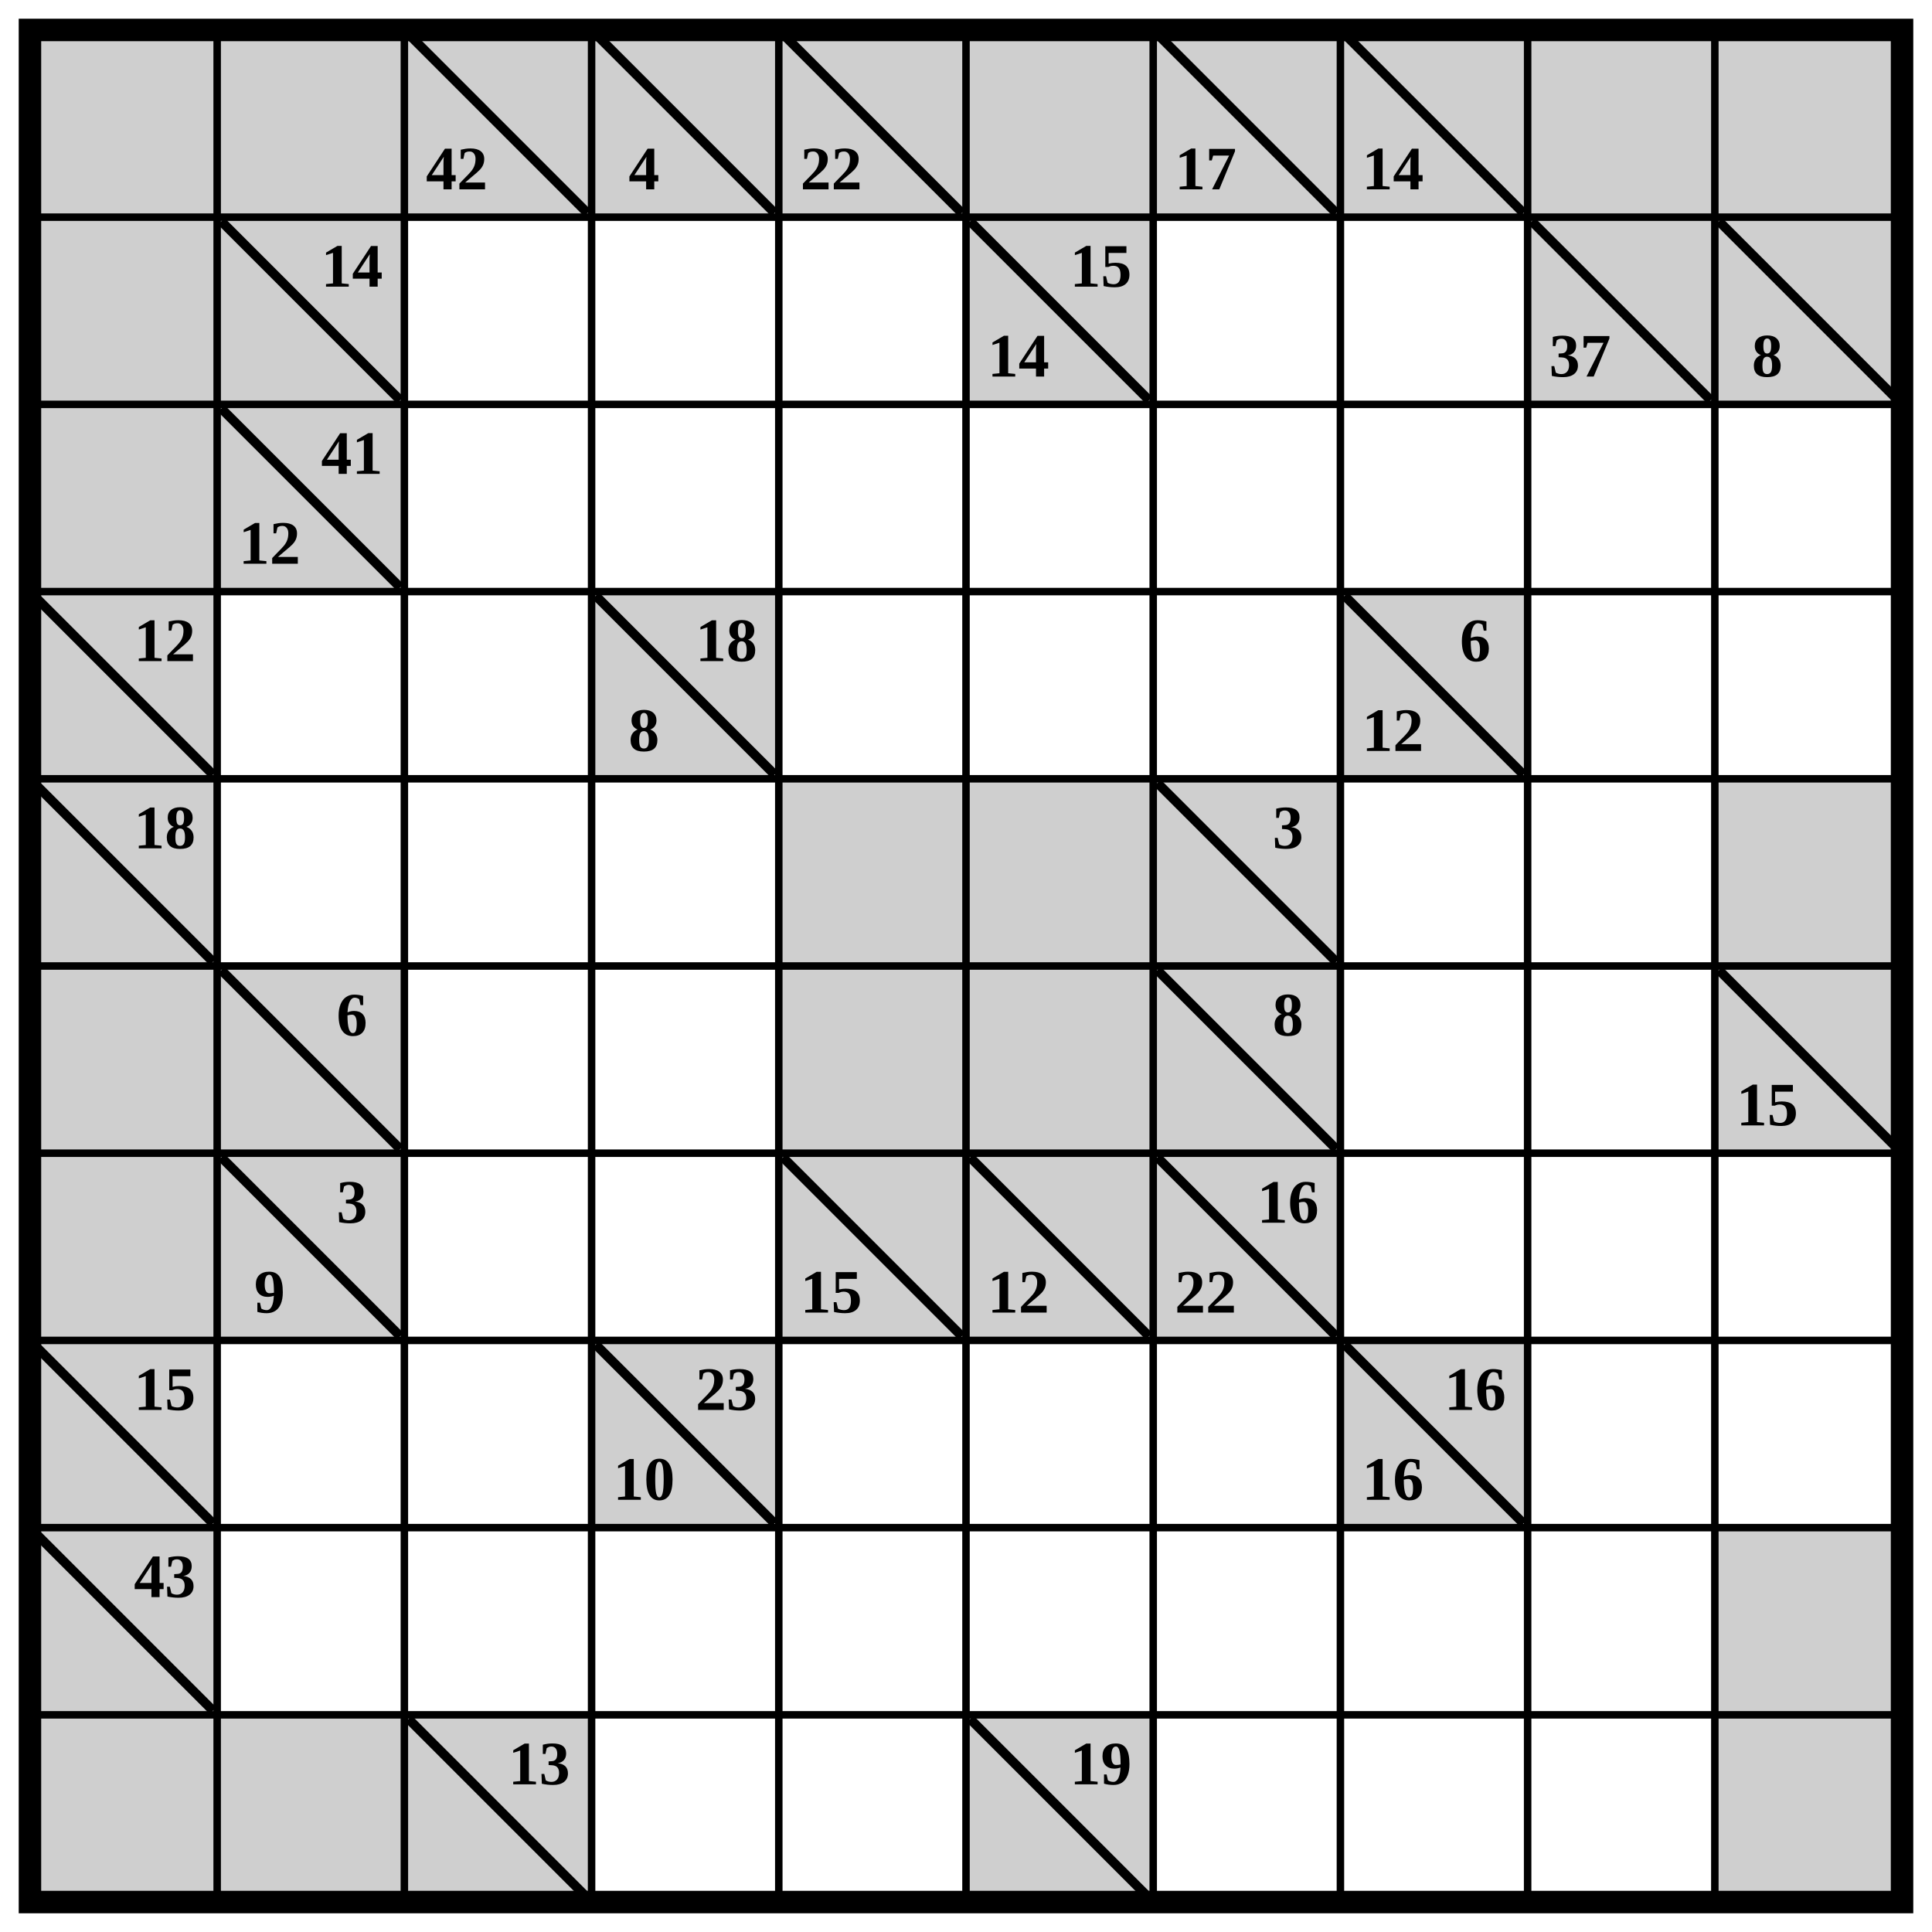
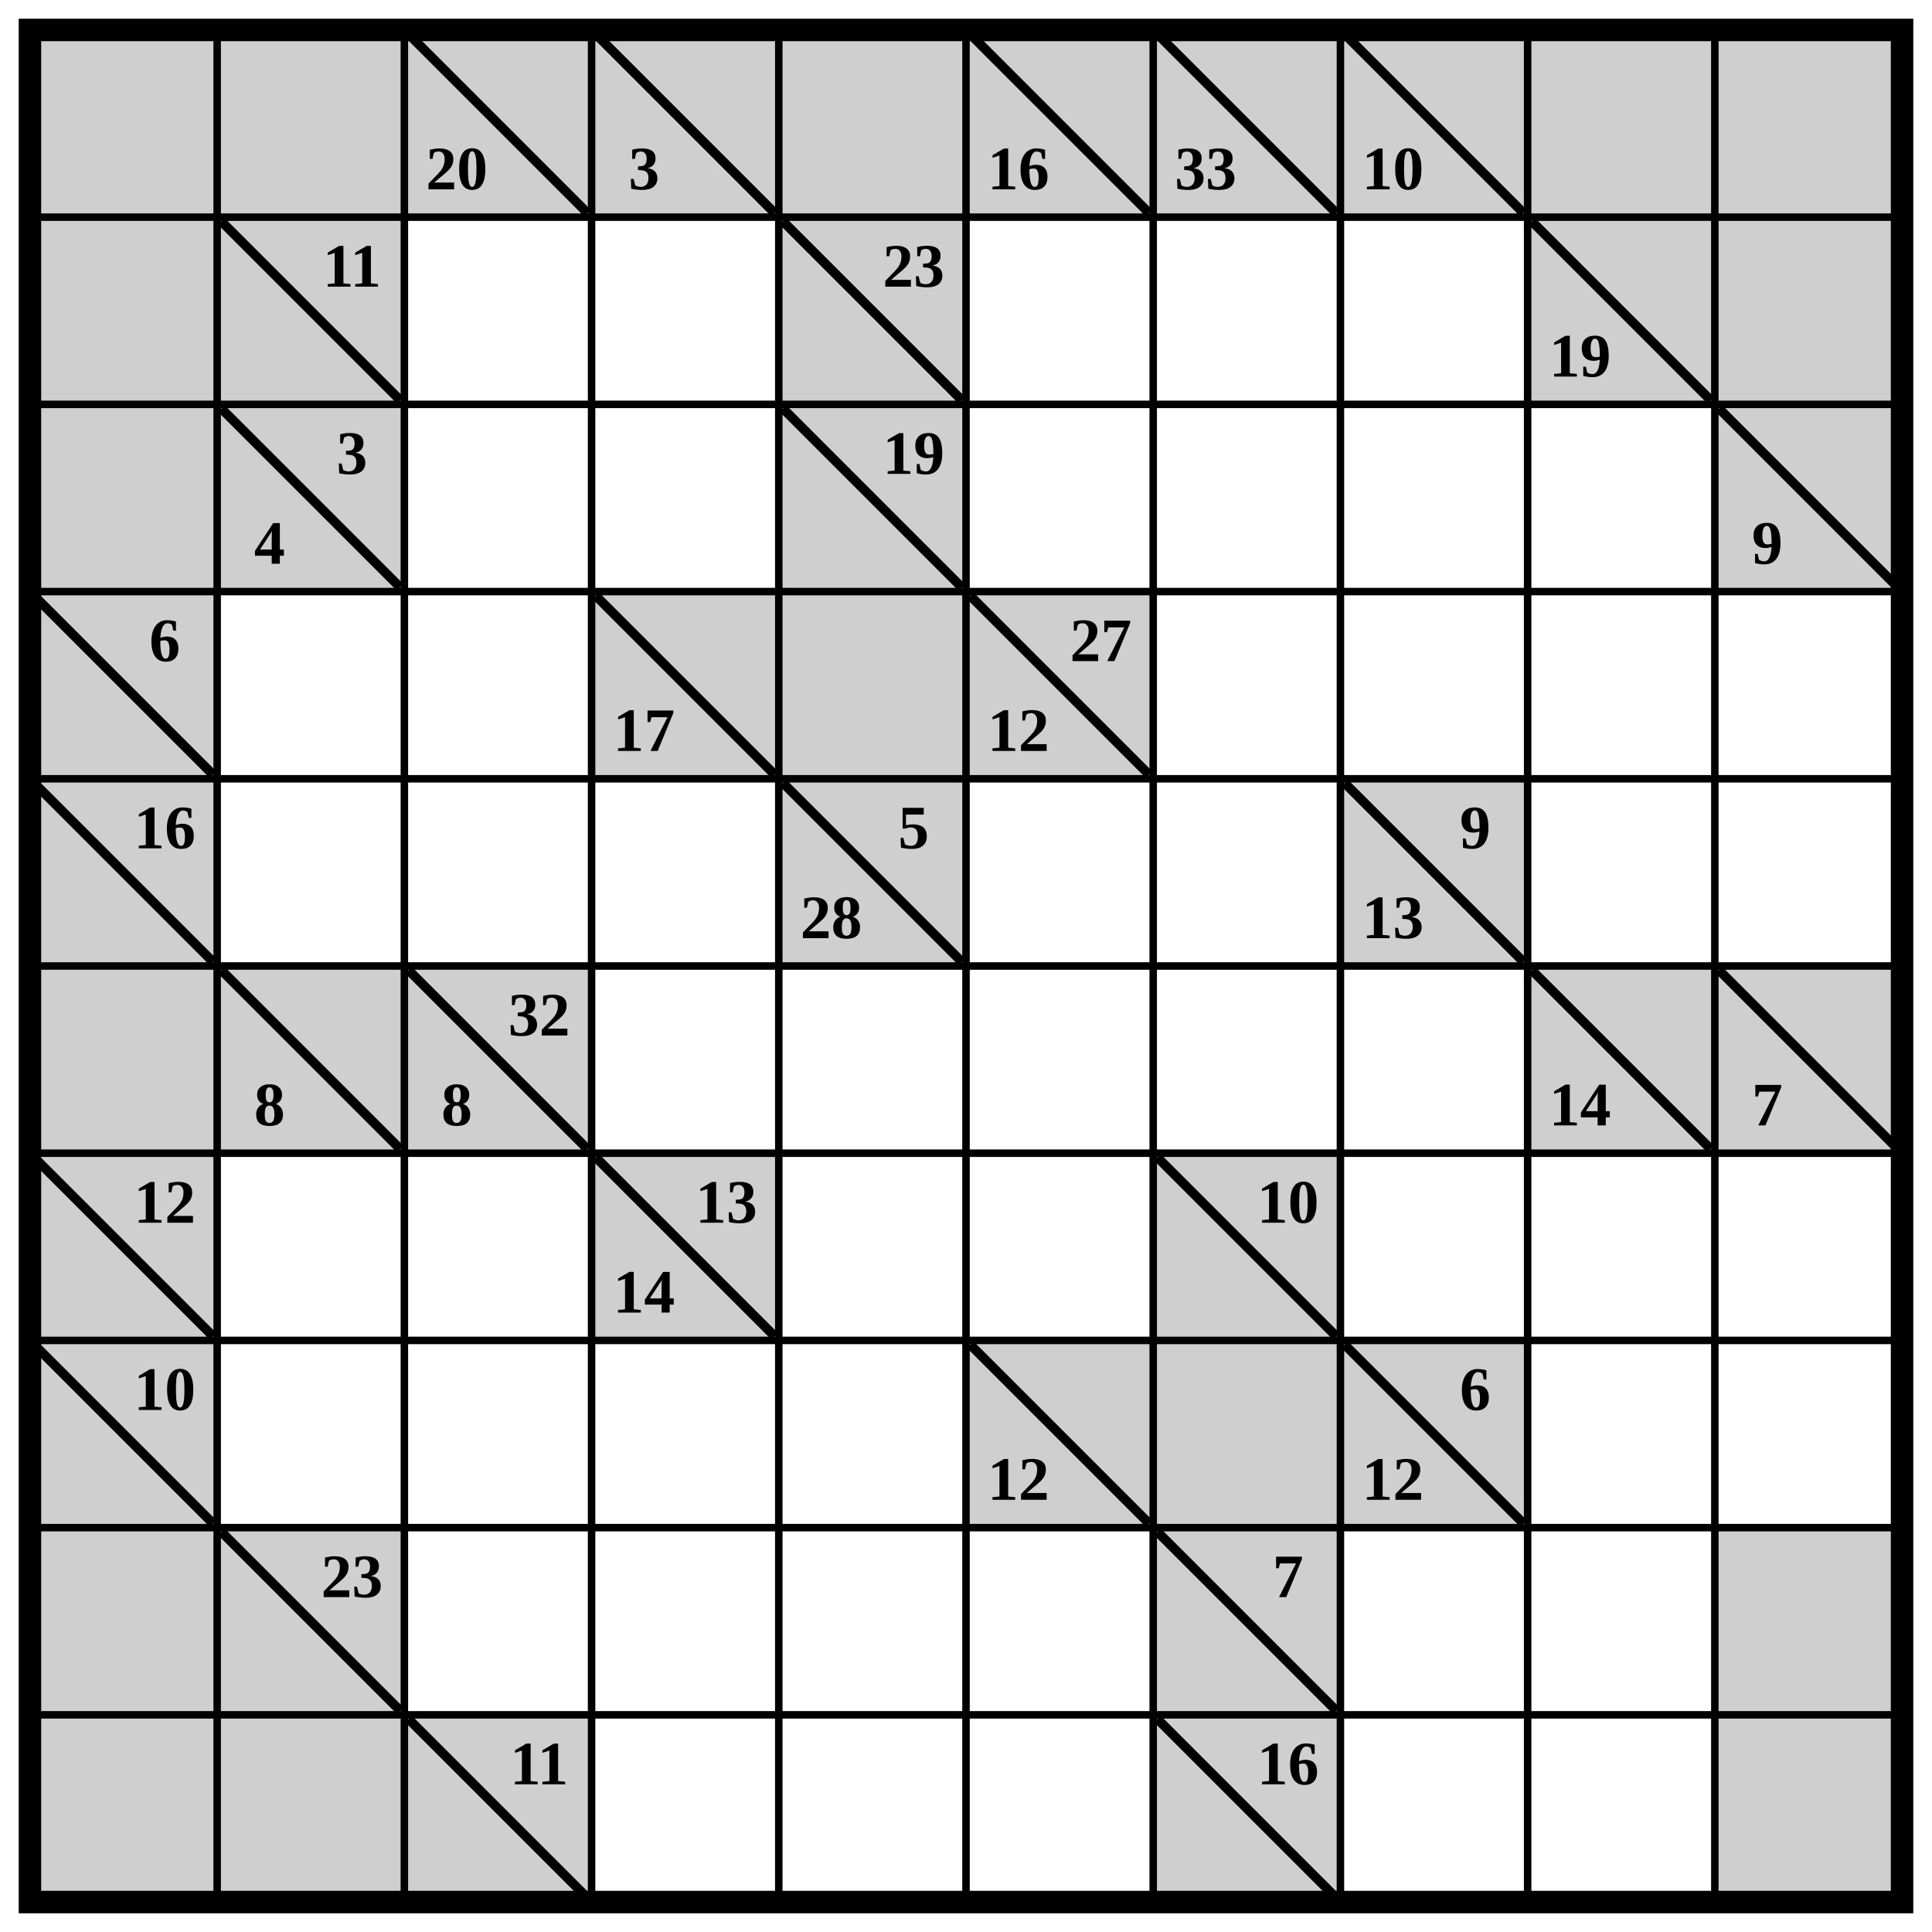
<svg xmlns="http://www.w3.org/2000/svg" class="p" viewBox="0 0 1032 1032" preserveAspectRatio="xMidYMid meet" shape-rendering="geometricPrecision">
  <g fill="#cfcfcf">
    <rect x="16" y="16" width="100" height="100" />
    <rect x="116" y="16" width="100" height="100" />
    <rect x="216" y="16" width="100" height="100" />
  </g>
  <line x1="220" y1="20" x2="312" y2="112" stroke="#000" stroke-width="5" stroke-linecap="square" />
-   <text x="244" y="90" font-size="33" text-anchor="middle" dominant-baseline="central" fill="#000" font-weight="700">42</text>
+   <text x="244" y="90" font-size="33" text-anchor="middle" dominant-baseline="central" fill="#000" font-weight="700">20</text>
  <rect x="316" y="16" width="100" height="100" fill="#cfcfcf" />
  <line x1="320" y1="20" x2="412" y2="112" stroke="#000" stroke-width="5" stroke-linecap="square" />
-   <text x="344" y="90" font-size="33" text-anchor="middle" dominant-baseline="central" fill="#000" font-weight="700">4</text>
-   <rect x="416" y="16" width="100" height="100" fill="#cfcfcf" />
-   <line x1="420" y1="20" x2="512" y2="112" stroke="#000" stroke-width="5" stroke-linecap="square" />
-   <text x="444" y="90" font-size="33" text-anchor="middle" dominant-baseline="central" fill="#000" font-weight="700">22</text>
+   <text x="344" y="90" font-size="33" text-anchor="middle" dominant-baseline="central" fill="#000" font-weight="700">3</text>
  <g fill="#cfcfcf">
+     <rect x="416" y="16" width="100" height="100" />
    <rect x="516" y="16" width="100" height="100" />
-     <rect x="616" y="16" width="100" height="100" />
  </g>
+   <line x1="520" y1="20" x2="612" y2="112" stroke="#000" stroke-width="5" stroke-linecap="square" />
+   <text x="544" y="90" font-size="33" text-anchor="middle" dominant-baseline="central" fill="#000" font-weight="700">16</text>
+   <rect x="616" y="16" width="100" height="100" fill="#cfcfcf" />
  <line x1="620" y1="20" x2="712" y2="112" stroke="#000" stroke-width="5" stroke-linecap="square" />
-   <text x="644" y="90" font-size="33" text-anchor="middle" dominant-baseline="central" fill="#000" font-weight="700">17</text>
+   <text x="644" y="90" font-size="33" text-anchor="middle" dominant-baseline="central" fill="#000" font-weight="700">33</text>
  <rect x="716" y="16" width="100" height="100" fill="#cfcfcf" />
  <line x1="720" y1="20" x2="812" y2="112" stroke="#000" stroke-width="5" stroke-linecap="square" />
-   <text x="744" y="90" font-size="33" text-anchor="middle" dominant-baseline="central" fill="#000" font-weight="700">14</text>
+   <text x="744" y="90" font-size="33" text-anchor="middle" dominant-baseline="central" fill="#000" font-weight="700">10</text>
  <g fill="#cfcfcf">
    <rect x="816" y="16" width="100" height="100" />
    <rect x="916" y="16" width="100" height="100" />
    <rect x="16" y="116" width="100" height="100" />
    <rect x="116" y="116" width="100" height="100" />
  </g>
  <line x1="120" y1="120" x2="212" y2="212" stroke="#000" stroke-width="5" stroke-linecap="square" />
-   <text x="188" y="142" font-size="33" text-anchor="middle" dominant-baseline="central" fill="#000" font-weight="700">14</text>
-   <rect x="516" y="116" width="100" height="100" fill="#cfcfcf" />
-   <line x1="520" y1="120" x2="612" y2="212" stroke="#000" stroke-width="5" stroke-linecap="square" />
-   <g fill="#000" font-size="33" font-weight="700" text-anchor="middle" dominant-baseline="central">
-     <text x="588" y="142">15</text>
-     <text x="544" y="190">14</text>
-   </g>
+   <text x="188" y="142" font-size="33" text-anchor="middle" dominant-baseline="central" fill="#000" font-weight="700">11</text>
+   <rect x="416" y="116" width="100" height="100" fill="#cfcfcf" />
+   <line x1="420" y1="120" x2="512" y2="212" stroke="#000" stroke-width="5" stroke-linecap="square" />
+   <text x="488" y="142" font-size="33" text-anchor="middle" dominant-baseline="central" fill="#000" font-weight="700">23</text>
  <rect x="816" y="116" width="100" height="100" fill="#cfcfcf" />
  <line x1="820" y1="120" x2="912" y2="212" stroke="#000" stroke-width="5" stroke-linecap="square" />
-   <text x="844" y="190" font-size="33" text-anchor="middle" dominant-baseline="central" fill="#000" font-weight="700">37</text>
-   <rect x="916" y="116" width="100" height="100" fill="#cfcfcf" />
-   <line x1="920" y1="120" x2="1012" y2="212" stroke="#000" stroke-width="5" stroke-linecap="square" />
-   <text x="944" y="190" font-size="33" text-anchor="middle" dominant-baseline="central" fill="#000" font-weight="700">8</text>
+   <text x="844" y="190" font-size="33" text-anchor="middle" dominant-baseline="central" fill="#000" font-weight="700">19</text>
  <g fill="#cfcfcf">
+     <rect x="916" y="116" width="100" height="100" />
    <rect x="16" y="216" width="100" height="100" />
    <rect x="116" y="216" width="100" height="100" />
  </g>
  <line x1="120" y1="220" x2="212" y2="312" stroke="#000" stroke-width="5" stroke-linecap="square" />
  <g fill="#000" font-size="33" font-weight="700" text-anchor="middle" dominant-baseline="central">
-     <text x="188" y="242">41</text>
-     <text x="144" y="290">12</text>
+     <text x="188" y="242">3</text>
+     <text x="144" y="290">4</text>
  </g>
+   <rect x="416" y="216" width="100" height="100" fill="#cfcfcf" />
+   <line x1="420" y1="220" x2="512" y2="312" stroke="#000" stroke-width="5" stroke-linecap="square" />
+   <text x="488" y="242" font-size="33" text-anchor="middle" dominant-baseline="central" fill="#000" font-weight="700">19</text>
+   <rect x="916" y="216" width="100" height="100" fill="#cfcfcf" />
+   <line x1="920" y1="220" x2="1012" y2="312" stroke="#000" stroke-width="5" stroke-linecap="square" />
+   <text x="944" y="290" font-size="33" text-anchor="middle" dominant-baseline="central" fill="#000" font-weight="700">9</text>
  <rect x="16" y="316" width="100" height="100" fill="#cfcfcf" />
  <line x1="20" y1="320" x2="112" y2="412" stroke="#000" stroke-width="5" stroke-linecap="square" />
-   <text x="88" y="342" font-size="33" text-anchor="middle" dominant-baseline="central" fill="#000" font-weight="700">12</text>
+   <text x="88" y="342" font-size="33" text-anchor="middle" dominant-baseline="central" fill="#000" font-weight="700">6</text>
  <rect x="316" y="316" width="100" height="100" fill="#cfcfcf" />
  <line x1="320" y1="320" x2="412" y2="412" stroke="#000" stroke-width="5" stroke-linecap="square" />
+   <text x="344" y="390" font-size="33" text-anchor="middle" dominant-baseline="central" fill="#000" font-weight="700">17</text>
+   <g fill="#cfcfcf">
+     <rect x="416" y="316" width="100" height="100" />
+     <rect x="516" y="316" width="100" height="100" />
+   </g>
+   <line x1="520" y1="320" x2="612" y2="412" stroke="#000" stroke-width="5" stroke-linecap="square" />
  <g fill="#000" font-size="33" font-weight="700" text-anchor="middle" dominant-baseline="central">
-     <text x="388" y="342">18</text>
-     <text x="344" y="390">8</text>
-   </g>
-   <rect x="716" y="316" width="100" height="100" fill="#cfcfcf" />
-   <line x1="720" y1="320" x2="812" y2="412" stroke="#000" stroke-width="5" stroke-linecap="square" />
-   <g fill="#000" font-size="33" font-weight="700" text-anchor="middle" dominant-baseline="central">
-     <text x="788" y="342">6</text>
-     <text x="744" y="390">12</text>
+     <text x="588" y="342">27</text>
+     <text x="544" y="390">12</text>
  </g>
  <rect x="16" y="416" width="100" height="100" fill="#cfcfcf" />
  <line x1="20" y1="420" x2="112" y2="512" stroke="#000" stroke-width="5" stroke-linecap="square" />
-   <text x="88" y="442" font-size="33" text-anchor="middle" dominant-baseline="central" fill="#000" font-weight="700">18</text>
+   <text x="88" y="442" font-size="33" text-anchor="middle" dominant-baseline="central" fill="#000" font-weight="700">16</text>
+   <rect x="416" y="416" width="100" height="100" fill="#cfcfcf" />
+   <line x1="420" y1="420" x2="512" y2="512" stroke="#000" stroke-width="5" stroke-linecap="square" />
+   <g fill="#000" font-size="33" font-weight="700" text-anchor="middle" dominant-baseline="central">
+     <text x="488" y="442">5</text>
+     <text x="444" y="490">28</text>
+   </g>
+   <rect x="716" y="416" width="100" height="100" fill="#cfcfcf" />
+   <line x1="720" y1="420" x2="812" y2="512" stroke="#000" stroke-width="5" stroke-linecap="square" />
+   <g fill="#000" font-size="33" font-weight="700" text-anchor="middle" dominant-baseline="central">
+     <text x="788" y="442">9</text>
+     <text x="744" y="490">13</text>
+   </g>
  <g fill="#cfcfcf">
-     <rect x="416" y="416" width="100" height="100" />
-     <rect x="516" y="416" width="100" height="100" />
-     <rect x="616" y="416" width="100" height="100" />
-   </g>
-   <line x1="620" y1="420" x2="712" y2="512" stroke="#000" stroke-width="5" stroke-linecap="square" />
-   <text x="688" y="442" font-size="33" text-anchor="middle" dominant-baseline="central" fill="#000" font-weight="700">3</text>
-   <g fill="#cfcfcf">
-     <rect x="916" y="416" width="100" height="100" />
    <rect x="16" y="516" width="100" height="100" />
    <rect x="116" y="516" width="100" height="100" />
  </g>
  <line x1="120" y1="520" x2="212" y2="612" stroke="#000" stroke-width="5" stroke-linecap="square" />
-   <text x="188" y="542" font-size="33" text-anchor="middle" dominant-baseline="central" fill="#000" font-weight="700">6</text>
-   <g fill="#cfcfcf">
-     <rect x="416" y="516" width="100" height="100" />
-     <rect x="516" y="516" width="100" height="100" />
-     <rect x="616" y="516" width="100" height="100" />
+   <text x="144" y="590" font-size="33" text-anchor="middle" dominant-baseline="central" fill="#000" font-weight="700">8</text>
+   <rect x="216" y="516" width="100" height="100" fill="#cfcfcf" />
+   <line x1="220" y1="520" x2="312" y2="612" stroke="#000" stroke-width="5" stroke-linecap="square" />
+   <g fill="#000" font-size="33" font-weight="700" text-anchor="middle" dominant-baseline="central">
+     <text x="288" y="542">32</text>
+     <text x="244" y="590">8</text>
  </g>
-   <line x1="620" y1="520" x2="712" y2="612" stroke="#000" stroke-width="5" stroke-linecap="square" />
-   <text x="688" y="542" font-size="33" text-anchor="middle" dominant-baseline="central" fill="#000" font-weight="700">8</text>
+   <rect x="816" y="516" width="100" height="100" fill="#cfcfcf" />
+   <line x1="820" y1="520" x2="912" y2="612" stroke="#000" stroke-width="5" stroke-linecap="square" />
+   <text x="844" y="590" font-size="33" text-anchor="middle" dominant-baseline="central" fill="#000" font-weight="700">14</text>
  <rect x="916" y="516" width="100" height="100" fill="#cfcfcf" />
  <line x1="920" y1="520" x2="1012" y2="612" stroke="#000" stroke-width="5" stroke-linecap="square" />
-   <text x="944" y="590" font-size="33" text-anchor="middle" dominant-baseline="central" fill="#000" font-weight="700">15</text>
-   <g fill="#cfcfcf">
-     <rect x="16" y="616" width="100" height="100" />
-     <rect x="116" y="616" width="100" height="100" />
+   <text x="944" y="590" font-size="33" text-anchor="middle" dominant-baseline="central" fill="#000" font-weight="700">7</text>
+   <rect x="16" y="616" width="100" height="100" fill="#cfcfcf" />
+   <line x1="20" y1="620" x2="112" y2="712" stroke="#000" stroke-width="5" stroke-linecap="square" />
+   <text x="88" y="642" font-size="33" text-anchor="middle" dominant-baseline="central" fill="#000" font-weight="700">12</text>
+   <rect x="316" y="616" width="100" height="100" fill="#cfcfcf" />
+   <line x1="320" y1="620" x2="412" y2="712" stroke="#000" stroke-width="5" stroke-linecap="square" />
+   <g fill="#000" font-size="33" font-weight="700" text-anchor="middle" dominant-baseline="central">
+     <text x="388" y="642">13</text>
+     <text x="344" y="690">14</text>
  </g>
-   <line x1="120" y1="620" x2="212" y2="712" stroke="#000" stroke-width="5" stroke-linecap="square" />
-   <g fill="#000" font-size="33" font-weight="700" text-anchor="middle" dominant-baseline="central">
-     <text x="188" y="642">3</text>
-     <text x="144" y="690">9</text>
-   </g>
-   <rect x="416" y="616" width="100" height="100" fill="#cfcfcf" />
-   <line x1="420" y1="620" x2="512" y2="712" stroke="#000" stroke-width="5" stroke-linecap="square" />
-   <text x="444" y="690" font-size="33" text-anchor="middle" dominant-baseline="central" fill="#000" font-weight="700">15</text>
-   <rect x="516" y="616" width="100" height="100" fill="#cfcfcf" />
-   <line x1="520" y1="620" x2="612" y2="712" stroke="#000" stroke-width="5" stroke-linecap="square" />
-   <text x="544" y="690" font-size="33" text-anchor="middle" dominant-baseline="central" fill="#000" font-weight="700">12</text>
  <rect x="616" y="616" width="100" height="100" fill="#cfcfcf" />
  <line x1="620" y1="620" x2="712" y2="712" stroke="#000" stroke-width="5" stroke-linecap="square" />
-   <g fill="#000" font-size="33" font-weight="700" text-anchor="middle" dominant-baseline="central">
-     <text x="688" y="642">16</text>
-     <text x="644" y="690">22</text>
-   </g>
+   <text x="688" y="642" font-size="33" text-anchor="middle" dominant-baseline="central" fill="#000" font-weight="700">10</text>
  <rect x="16" y="716" width="100" height="100" fill="#cfcfcf" />
  <line x1="20" y1="720" x2="112" y2="812" stroke="#000" stroke-width="5" stroke-linecap="square" />
-   <text x="88" y="742" font-size="33" text-anchor="middle" dominant-baseline="central" fill="#000" font-weight="700">15</text>
-   <rect x="316" y="716" width="100" height="100" fill="#cfcfcf" />
-   <line x1="320" y1="720" x2="412" y2="812" stroke="#000" stroke-width="5" stroke-linecap="square" />
-   <g fill="#000" font-size="33" font-weight="700" text-anchor="middle" dominant-baseline="central">
-     <text x="388" y="742">23</text>
-     <text x="344" y="790">10</text>
+   <text x="88" y="742" font-size="33" text-anchor="middle" dominant-baseline="central" fill="#000" font-weight="700">10</text>
+   <rect x="516" y="716" width="100" height="100" fill="#cfcfcf" />
+   <line x1="520" y1="720" x2="612" y2="812" stroke="#000" stroke-width="5" stroke-linecap="square" />
+   <text x="544" y="790" font-size="33" text-anchor="middle" dominant-baseline="central" fill="#000" font-weight="700">12</text>
+   <g fill="#cfcfcf">
+     <rect x="616" y="716" width="100" height="100" />
+     <rect x="716" y="716" width="100" height="100" />
  </g>
-   <rect x="716" y="716" width="100" height="100" fill="#cfcfcf" />
  <line x1="720" y1="720" x2="812" y2="812" stroke="#000" stroke-width="5" stroke-linecap="square" />
  <g fill="#000" font-size="33" font-weight="700" text-anchor="middle" dominant-baseline="central">
-     <text x="788" y="742">16</text>
-     <text x="744" y="790">16</text>
+     <text x="788" y="742">6</text>
+     <text x="744" y="790">12</text>
  </g>
-   <rect x="16" y="816" width="100" height="100" fill="#cfcfcf" />
-   <line x1="20" y1="820" x2="112" y2="912" stroke="#000" stroke-width="5" stroke-linecap="square" />
-   <text x="88" y="842" font-size="33" text-anchor="middle" dominant-baseline="central" fill="#000" font-weight="700">43</text>
+   <g fill="#cfcfcf">
+     <rect x="16" y="816" width="100" height="100" />
+     <rect x="116" y="816" width="100" height="100" />
+   </g>
+   <line x1="120" y1="820" x2="212" y2="912" stroke="#000" stroke-width="5" stroke-linecap="square" />
+   <text x="188" y="842" font-size="33" text-anchor="middle" dominant-baseline="central" fill="#000" font-weight="700">23</text>
+   <rect x="616" y="816" width="100" height="100" fill="#cfcfcf" />
+   <line x1="620" y1="820" x2="712" y2="912" stroke="#000" stroke-width="5" stroke-linecap="square" />
+   <text x="688" y="842" font-size="33" text-anchor="middle" dominant-baseline="central" fill="#000" font-weight="700">7</text>
  <g fill="#cfcfcf">
    <rect x="916" y="816" width="100" height="100" />
    <rect x="16" y="916" width="100" height="100" />
    <rect x="116" y="916" width="100" height="100" />
    <rect x="216" y="916" width="100" height="100" />
  </g>
  <line x1="220" y1="920" x2="312" y2="1012" stroke="#000" stroke-width="5" stroke-linecap="square" />
-   <text x="288" y="942" font-size="33" text-anchor="middle" dominant-baseline="central" fill="#000" font-weight="700">13</text>
-   <rect x="516" y="916" width="100" height="100" fill="#cfcfcf" />
-   <line x1="520" y1="920" x2="612" y2="1012" stroke="#000" stroke-width="5" stroke-linecap="square" />
-   <text x="588" y="942" font-size="33" text-anchor="middle" dominant-baseline="central" fill="#000" font-weight="700">19</text>
+   <text x="288" y="942" font-size="33" text-anchor="middle" dominant-baseline="central" fill="#000" font-weight="700">11</text>
+   <rect x="616" y="916" width="100" height="100" fill="#cfcfcf" />
+   <line x1="620" y1="920" x2="712" y2="1012" stroke="#000" stroke-width="5" stroke-linecap="square" />
+   <text x="688" y="942" font-size="33" text-anchor="middle" dominant-baseline="central" fill="#000" font-weight="700">16</text>
  <rect x="916" y="916" width="100" height="100" fill="#cfcfcf" />
  <path d="M16 116H1016M116 16V1016M16 216H1016M216 16V1016M16 316H1016M316 16V1016M16 416H1016M416 16V1016M16 516H1016M516 16V1016M16 616H1016M616 16V1016M16 716H1016M716 16V1016M16 816H1016M816 16V1016M16 916H1016M916 16V1016" fill="none" stroke="#000" stroke-width="4" stroke-linecap="square" />
  <rect x="16" y="16" width="1000" height="1000" fill="none" stroke="#000" stroke-width="12" />
</svg>
